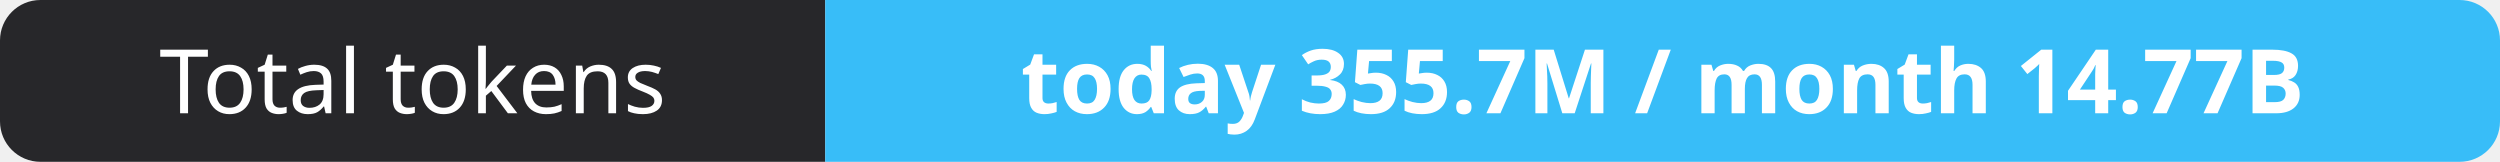
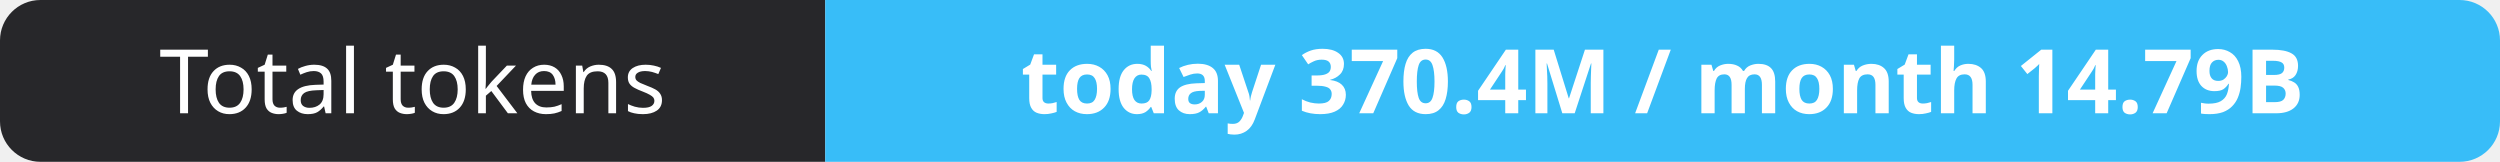
- <svg xmlns="http://www.w3.org/2000/svg" width="309" height="20" role="img" aria-label="Total tokens: today 355.7M / month 14.77B">
+ <svg xmlns="http://www.w3.org/2000/svg" width="309" height="20" role="img" aria-label="Total tokens: today 370.4M / month 14.79B">
  <clipPath id="r">
    <rect width="309" height="20" rx="5" fill="#fff" />
  </clipPath>
  <g clip-path="url(#r)">
    <rect width="102" height="20" fill="#27272a" />
    <rect x="102" width="207" height="20" fill="#38bdf8" />
  </g>
  <g fill="#fff" text-anchor="middle" font-family="Verdana,Geneva,sans-serif" font-size="11">
    <text x="51.0" y="14">Total tokens</text>
-     <text x="205.5" y="14" font-weight="700">today 355.7M / month 14.77B</text>
+     <text x="205.5" y="14" font-weight="700">today 370.4M / month 14.79B</text>
  </g>
</svg>
